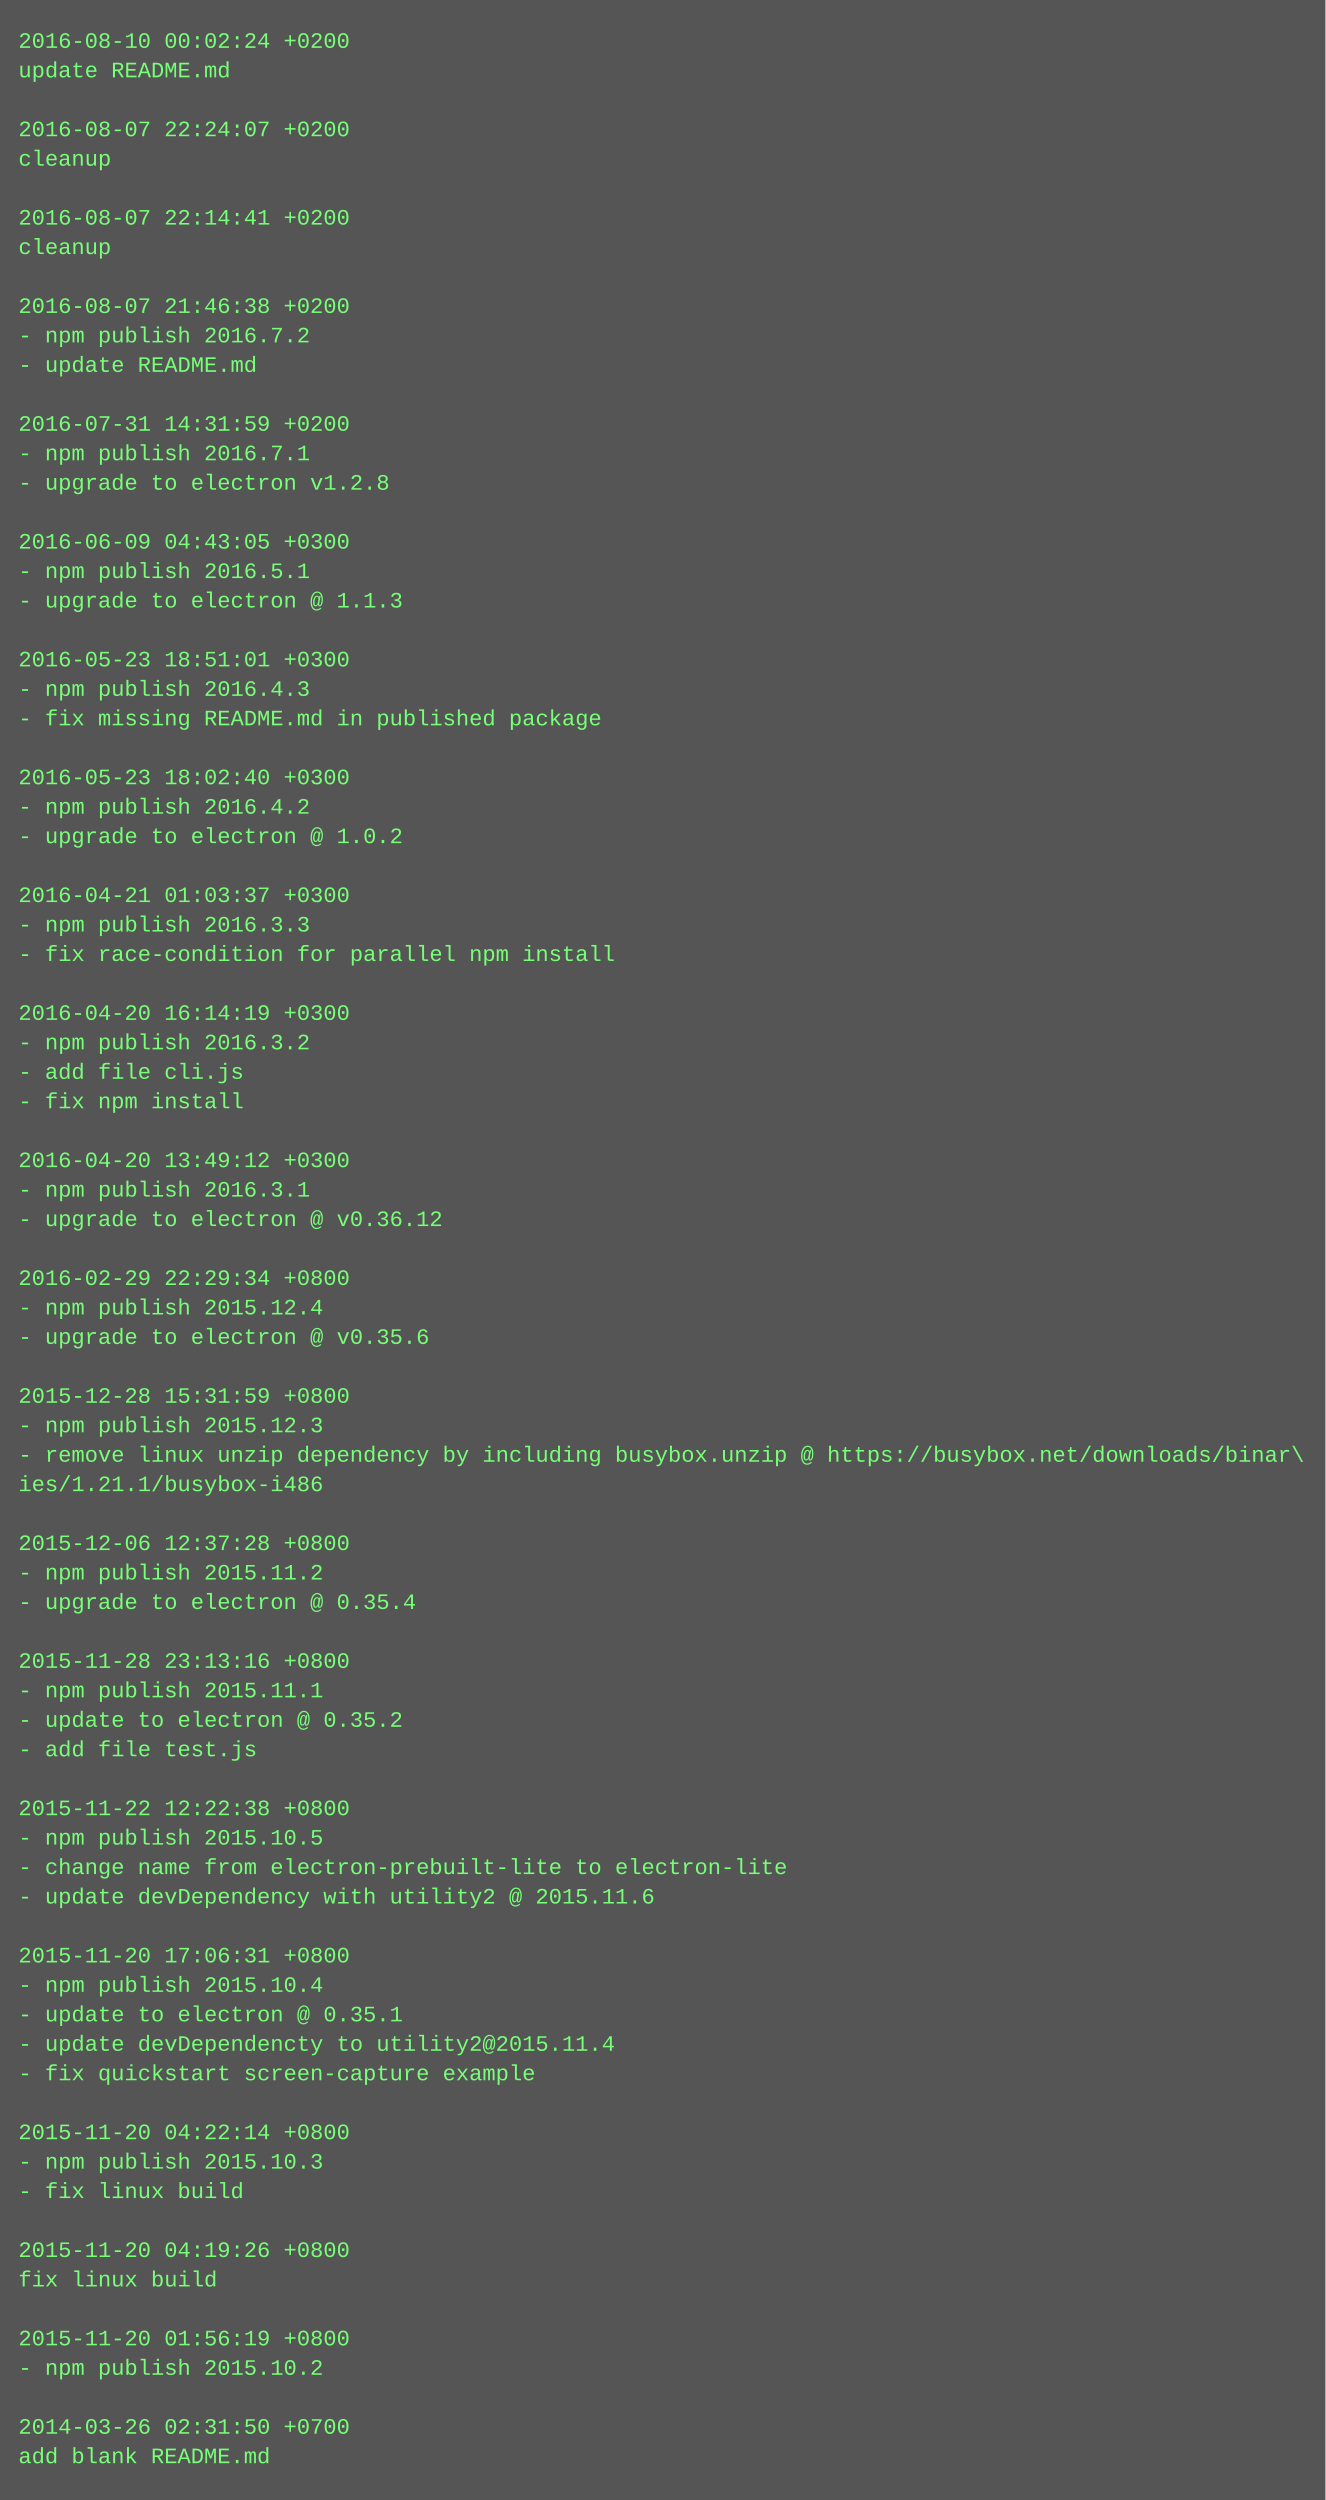
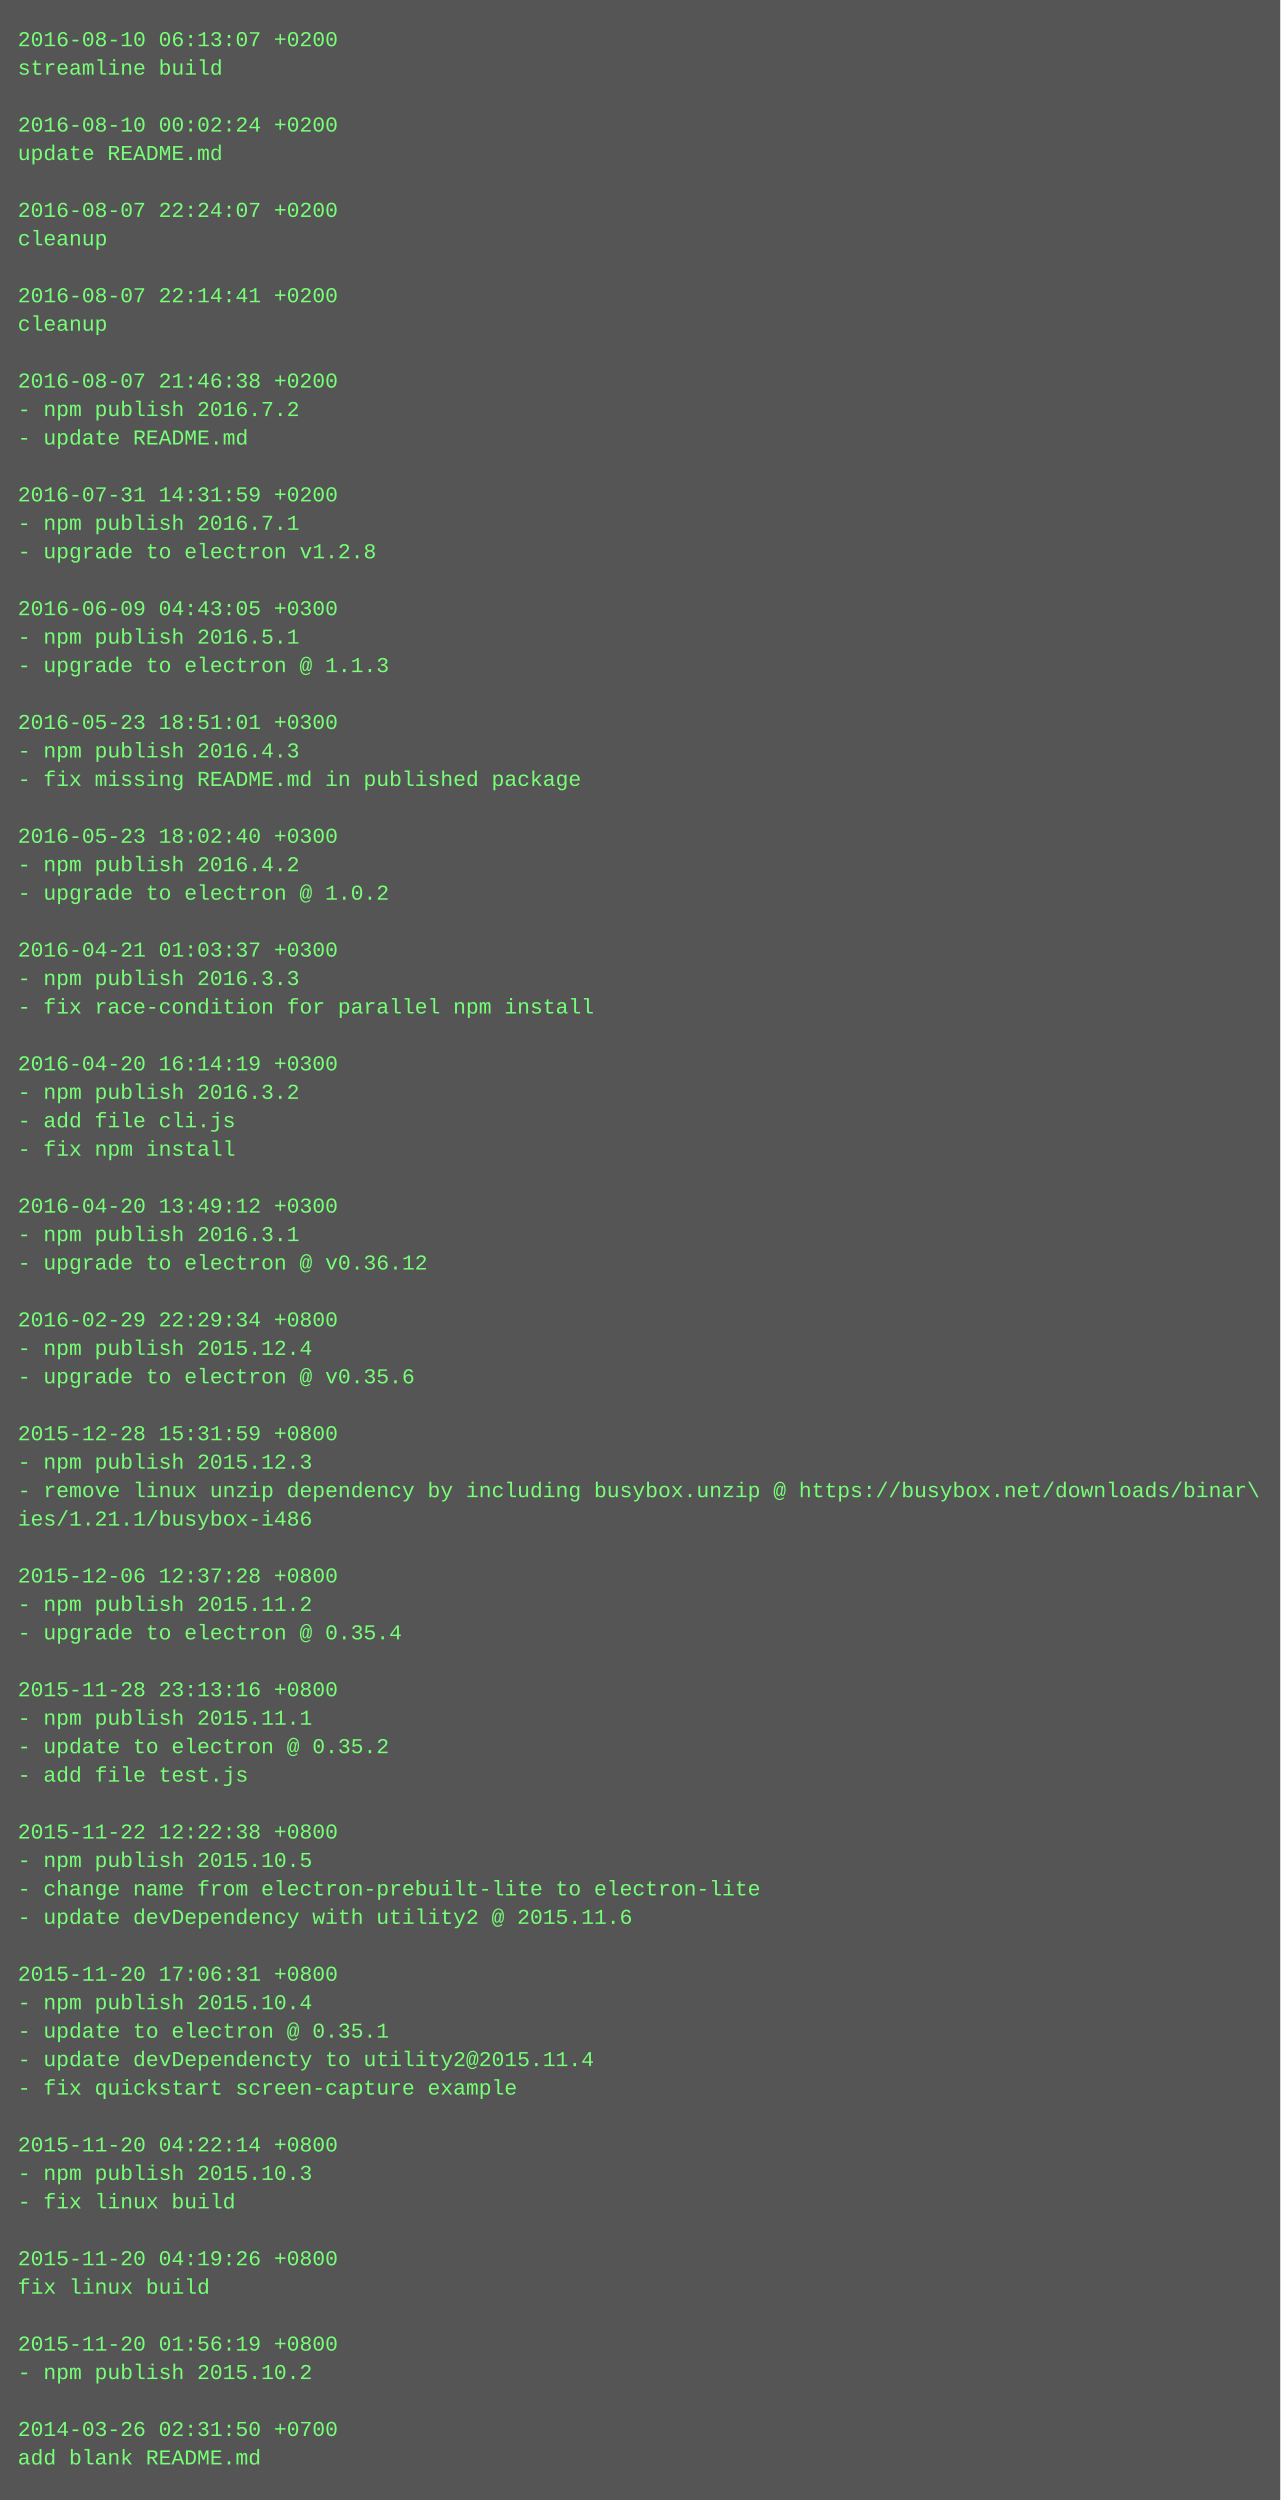
- <svg xmlns="http://www.w3.org/2000/svg" height="1358" width="720">
-   <rect height="1358" fill="#555" width="720" />
+ <svg xmlns="http://www.w3.org/2000/svg" height="1406" width="720">
+   <rect height="1406" fill="#555" width="720" />
  <text fill="#7f7" font-family="Courier New" font-size="12" xml:space="preserve">
-     <tspan x="10" y="26">2016-08-10 00:02:24 +0200</tspan>
-     <tspan x="10" y="42">update README.md</tspan>
+     <tspan x="10" y="26">2016-08-10 06:13:07 +0200</tspan>
+     <tspan x="10" y="42">streamline build</tspan>
    <tspan x="10" y="58" />
-     <tspan x="10" y="74">2016-08-07 22:24:07 +0200</tspan>
-     <tspan x="10" y="90">cleanup</tspan>
+     <tspan x="10" y="74">2016-08-10 00:02:24 +0200</tspan>
+     <tspan x="10" y="90">update README.md</tspan>
    <tspan x="10" y="106" />
-     <tspan x="10" y="122">2016-08-07 22:14:41 +0200</tspan>
+     <tspan x="10" y="122">2016-08-07 22:24:07 +0200</tspan>
    <tspan x="10" y="138">cleanup</tspan>
    <tspan x="10" y="154" />
-     <tspan x="10" y="170">2016-08-07 21:46:38 +0200</tspan>
-     <tspan x="10" y="186">- npm publish 2016.7.2</tspan>
-     <tspan x="10" y="202">- update README.md</tspan>
-     <tspan x="10" y="218" />
-     <tspan x="10" y="234">2016-07-31 14:31:59 +0200</tspan>
-     <tspan x="10" y="250">- npm publish 2016.7.1</tspan>
-     <tspan x="10" y="266">- upgrade to electron v1.2.8</tspan>
-     <tspan x="10" y="282" />
-     <tspan x="10" y="298">2016-06-09 04:43:05 +0300</tspan>
-     <tspan x="10" y="314">- npm publish 2016.5.1</tspan>
-     <tspan x="10" y="330">- upgrade to electron @ 1.1.3</tspan>
-     <tspan x="10" y="346" />
-     <tspan x="10" y="362">2016-05-23 18:51:01 +0300</tspan>
-     <tspan x="10" y="378">- npm publish 2016.4.3</tspan>
-     <tspan x="10" y="394">- fix missing README.md in published package</tspan>
-     <tspan x="10" y="410" />
-     <tspan x="10" y="426">2016-05-23 18:02:40 +0300</tspan>
-     <tspan x="10" y="442">- npm publish 2016.4.2</tspan>
-     <tspan x="10" y="458">- upgrade to electron @ 1.0.2</tspan>
-     <tspan x="10" y="474" />
-     <tspan x="10" y="490">2016-04-21 01:03:37 +0300</tspan>
-     <tspan x="10" y="506">- npm publish 2016.3.3</tspan>
-     <tspan x="10" y="522">- fix race-condition for parallel npm install</tspan>
-     <tspan x="10" y="538" />
-     <tspan x="10" y="554">2016-04-20 16:14:19 +0300</tspan>
-     <tspan x="10" y="570">- npm publish 2016.3.2</tspan>
-     <tspan x="10" y="586">- add file cli.js</tspan>
-     <tspan x="10" y="602">- fix npm install</tspan>
-     <tspan x="10" y="618" />
-     <tspan x="10" y="634">2016-04-20 13:49:12 +0300</tspan>
-     <tspan x="10" y="650">- npm publish 2016.3.1</tspan>
-     <tspan x="10" y="666">- upgrade to electron @ v0.36.12</tspan>
-     <tspan x="10" y="682" />
-     <tspan x="10" y="698">2016-02-29 22:29:34 +0800</tspan>
-     <tspan x="10" y="714">- npm publish 2015.12.4</tspan>
-     <tspan x="10" y="730">- upgrade to electron @ v0.35.6</tspan>
-     <tspan x="10" y="746" />
-     <tspan x="10" y="762">2015-12-28 15:31:59 +0800</tspan>
-     <tspan x="10" y="778">- npm publish 2015.12.3</tspan>
-     <tspan x="10" y="794">- remove linux unzip dependency by including busybox.unzip @ https://busybox.net/downloads/binar\</tspan>
-     <tspan x="10" y="810">ies/1.21.1/busybox-i486</tspan>
-     <tspan x="10" y="826" />
-     <tspan x="10" y="842">2015-12-06 12:37:28 +0800</tspan>
-     <tspan x="10" y="858">- npm publish 2015.11.2</tspan>
-     <tspan x="10" y="874">- upgrade to electron @ 0.35.4</tspan>
-     <tspan x="10" y="890" />
-     <tspan x="10" y="906">2015-11-28 23:13:16 +0800</tspan>
-     <tspan x="10" y="922">- npm publish 2015.11.1</tspan>
-     <tspan x="10" y="938">- update to electron @ 0.35.2</tspan>
-     <tspan x="10" y="954">- add file test.js</tspan>
-     <tspan x="10" y="970" />
-     <tspan x="10" y="986">2015-11-22 12:22:38 +0800</tspan>
-     <tspan x="10" y="1002">- npm publish 2015.10.5</tspan>
-     <tspan x="10" y="1018">- change name from electron-prebuilt-lite to electron-lite</tspan>
-     <tspan x="10" y="1034">- update devDependency with utility2 @ 2015.11.6</tspan>
-     <tspan x="10" y="1050" />
-     <tspan x="10" y="1066">2015-11-20 17:06:31 +0800</tspan>
-     <tspan x="10" y="1082">- npm publish 2015.10.4</tspan>
-     <tspan x="10" y="1098">- update to electron @ 0.35.1</tspan>
-     <tspan x="10" y="1114">- update devDependencty to utility2@2015.11.4</tspan>
-     <tspan x="10" y="1130">- fix quickstart screen-capture example</tspan>
-     <tspan x="10" y="1146" />
-     <tspan x="10" y="1162">2015-11-20 04:22:14 +0800</tspan>
-     <tspan x="10" y="1178">- npm publish 2015.10.3</tspan>
-     <tspan x="10" y="1194">- fix linux build</tspan>
-     <tspan x="10" y="1210" />
-     <tspan x="10" y="1226">2015-11-20 04:19:26 +0800</tspan>
-     <tspan x="10" y="1242">fix linux build</tspan>
+     <tspan x="10" y="170">2016-08-07 22:14:41 +0200</tspan>
+     <tspan x="10" y="186">cleanup</tspan>
+     <tspan x="10" y="202" />
+     <tspan x="10" y="218">2016-08-07 21:46:38 +0200</tspan>
+     <tspan x="10" y="234">- npm publish 2016.7.2</tspan>
+     <tspan x="10" y="250">- update README.md</tspan>
+     <tspan x="10" y="266" />
+     <tspan x="10" y="282">2016-07-31 14:31:59 +0200</tspan>
+     <tspan x="10" y="298">- npm publish 2016.7.1</tspan>
+     <tspan x="10" y="314">- upgrade to electron v1.2.8</tspan>
+     <tspan x="10" y="330" />
+     <tspan x="10" y="346">2016-06-09 04:43:05 +0300</tspan>
+     <tspan x="10" y="362">- npm publish 2016.5.1</tspan>
+     <tspan x="10" y="378">- upgrade to electron @ 1.1.3</tspan>
+     <tspan x="10" y="394" />
+     <tspan x="10" y="410">2016-05-23 18:51:01 +0300</tspan>
+     <tspan x="10" y="426">- npm publish 2016.4.3</tspan>
+     <tspan x="10" y="442">- fix missing README.md in published package</tspan>
+     <tspan x="10" y="458" />
+     <tspan x="10" y="474">2016-05-23 18:02:40 +0300</tspan>
+     <tspan x="10" y="490">- npm publish 2016.4.2</tspan>
+     <tspan x="10" y="506">- upgrade to electron @ 1.0.2</tspan>
+     <tspan x="10" y="522" />
+     <tspan x="10" y="538">2016-04-21 01:03:37 +0300</tspan>
+     <tspan x="10" y="554">- npm publish 2016.3.3</tspan>
+     <tspan x="10" y="570">- fix race-condition for parallel npm install</tspan>
+     <tspan x="10" y="586" />
+     <tspan x="10" y="602">2016-04-20 16:14:19 +0300</tspan>
+     <tspan x="10" y="618">- npm publish 2016.3.2</tspan>
+     <tspan x="10" y="634">- add file cli.js</tspan>
+     <tspan x="10" y="650">- fix npm install</tspan>
+     <tspan x="10" y="666" />
+     <tspan x="10" y="682">2016-04-20 13:49:12 +0300</tspan>
+     <tspan x="10" y="698">- npm publish 2016.3.1</tspan>
+     <tspan x="10" y="714">- upgrade to electron @ v0.36.12</tspan>
+     <tspan x="10" y="730" />
+     <tspan x="10" y="746">2016-02-29 22:29:34 +0800</tspan>
+     <tspan x="10" y="762">- npm publish 2015.12.4</tspan>
+     <tspan x="10" y="778">- upgrade to electron @ v0.35.6</tspan>
+     <tspan x="10" y="794" />
+     <tspan x="10" y="810">2015-12-28 15:31:59 +0800</tspan>
+     <tspan x="10" y="826">- npm publish 2015.12.3</tspan>
+     <tspan x="10" y="842">- remove linux unzip dependency by including busybox.unzip @ https://busybox.net/downloads/binar\</tspan>
+     <tspan x="10" y="858">ies/1.21.1/busybox-i486</tspan>
+     <tspan x="10" y="874" />
+     <tspan x="10" y="890">2015-12-06 12:37:28 +0800</tspan>
+     <tspan x="10" y="906">- npm publish 2015.11.2</tspan>
+     <tspan x="10" y="922">- upgrade to electron @ 0.35.4</tspan>
+     <tspan x="10" y="938" />
+     <tspan x="10" y="954">2015-11-28 23:13:16 +0800</tspan>
+     <tspan x="10" y="970">- npm publish 2015.11.1</tspan>
+     <tspan x="10" y="986">- update to electron @ 0.35.2</tspan>
+     <tspan x="10" y="1002">- add file test.js</tspan>
+     <tspan x="10" y="1018" />
+     <tspan x="10" y="1034">2015-11-22 12:22:38 +0800</tspan>
+     <tspan x="10" y="1050">- npm publish 2015.10.5</tspan>
+     <tspan x="10" y="1066">- change name from electron-prebuilt-lite to electron-lite</tspan>
+     <tspan x="10" y="1082">- update devDependency with utility2 @ 2015.11.6</tspan>
+     <tspan x="10" y="1098" />
+     <tspan x="10" y="1114">2015-11-20 17:06:31 +0800</tspan>
+     <tspan x="10" y="1130">- npm publish 2015.10.4</tspan>
+     <tspan x="10" y="1146">- update to electron @ 0.35.1</tspan>
+     <tspan x="10" y="1162">- update devDependencty to utility2@2015.11.4</tspan>
+     <tspan x="10" y="1178">- fix quickstart screen-capture example</tspan>
+     <tspan x="10" y="1194" />
+     <tspan x="10" y="1210">2015-11-20 04:22:14 +0800</tspan>
+     <tspan x="10" y="1226">- npm publish 2015.10.3</tspan>
+     <tspan x="10" y="1242">- fix linux build</tspan>
    <tspan x="10" y="1258" />
-     <tspan x="10" y="1274">2015-11-20 01:56:19 +0800</tspan>
-     <tspan x="10" y="1290">- npm publish 2015.10.2</tspan>
+     <tspan x="10" y="1274">2015-11-20 04:19:26 +0800</tspan>
+     <tspan x="10" y="1290">fix linux build</tspan>
    <tspan x="10" y="1306" />
-     <tspan x="10" y="1322">2014-03-26 02:31:50 +0700</tspan>
-     <tspan x="10" y="1338">add blank README.md</tspan>
+     <tspan x="10" y="1322">2015-11-20 01:56:19 +0800</tspan>
+     <tspan x="10" y="1338">- npm publish 2015.10.2</tspan>
+     <tspan x="10" y="1354" />
+     <tspan x="10" y="1370">2014-03-26 02:31:50 +0700</tspan>
+     <tspan x="10" y="1386">add blank README.md</tspan>
  </text>
</svg>
